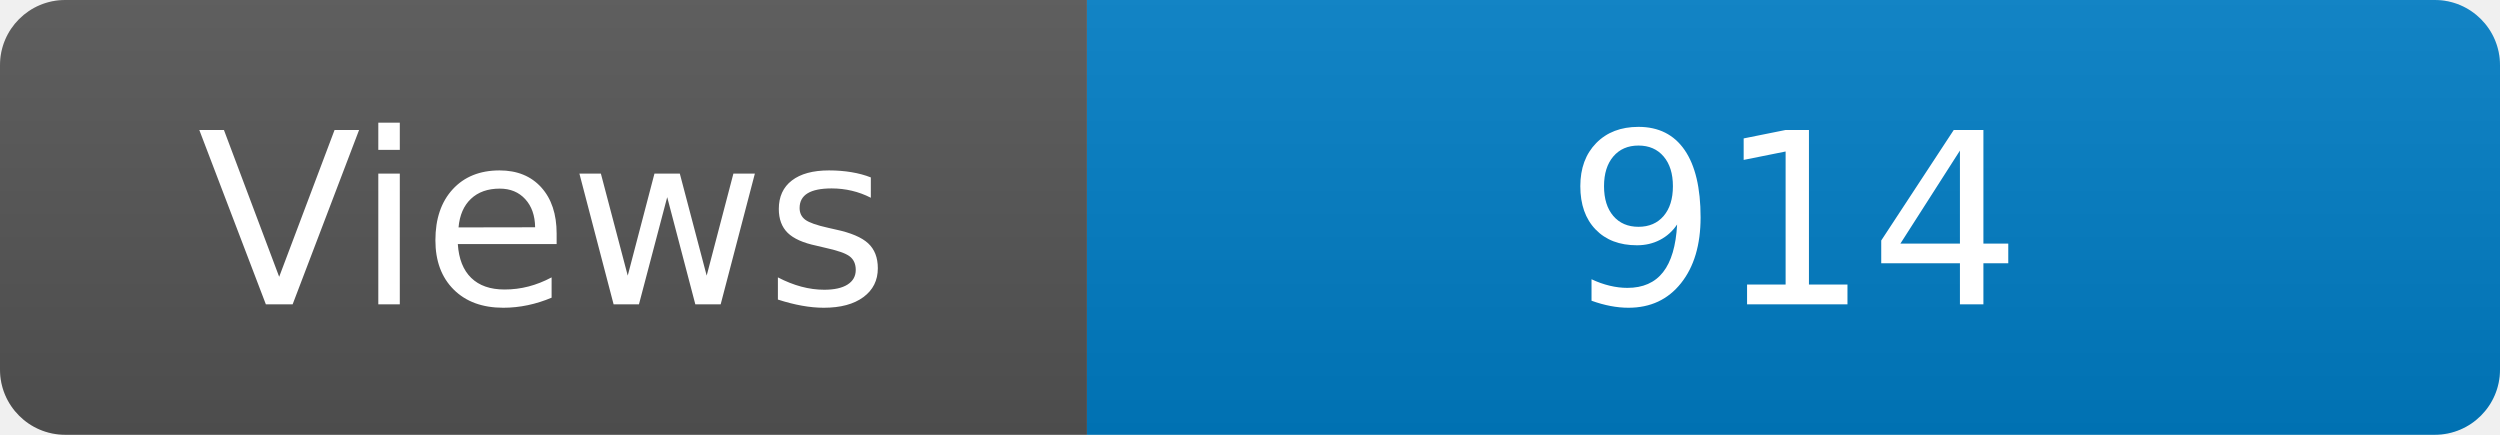
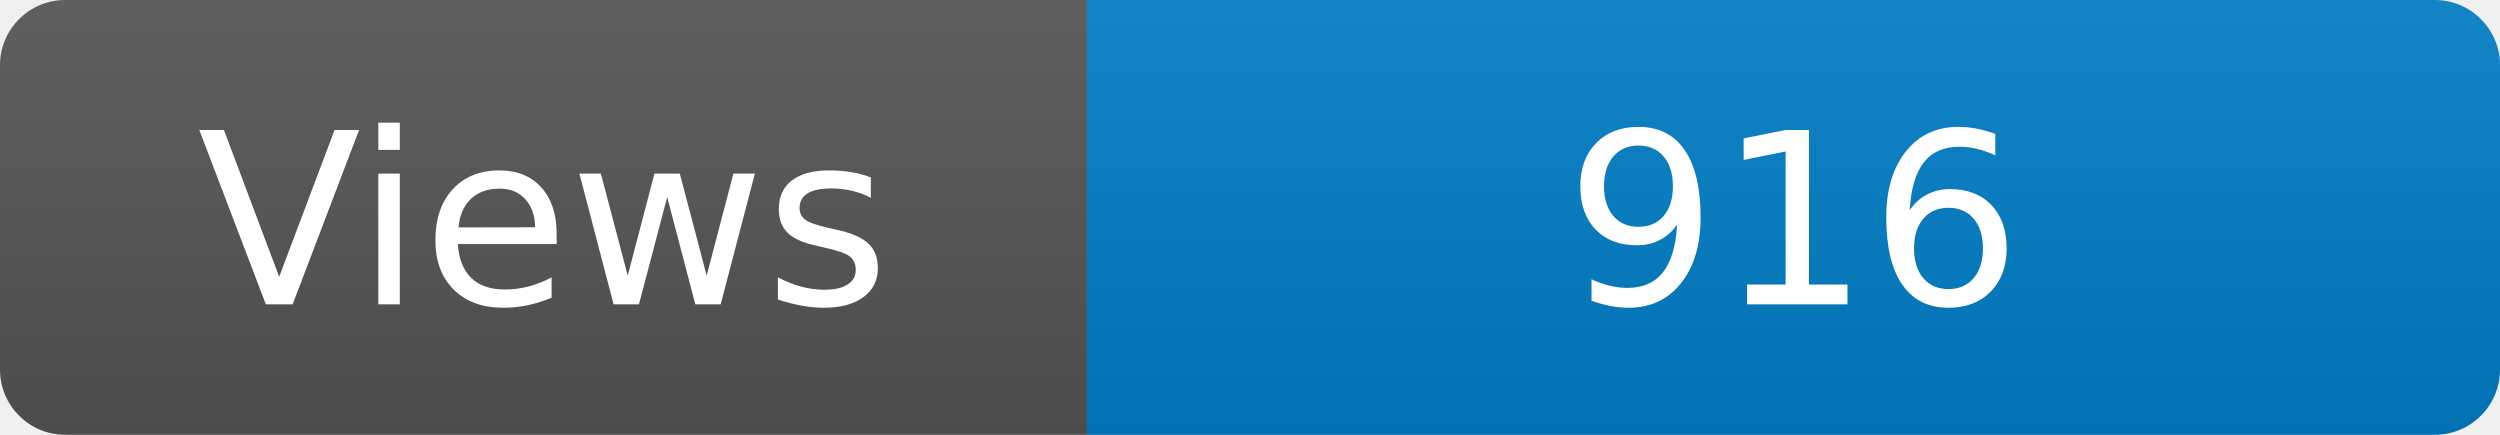
<svg xmlns="http://www.w3.org/2000/svg" width="115" height="20" role="img" aria-label="Maintained?: yes">
  <linearGradient id="s" x2="0" y2="100%">
    <stop offset="0" stop-color="#bbb" stop-opacity=".1" />
    <stop offset="1" stop-opacity=".1" />
  </linearGradient>
  <clipPath id="r">
    <rect width="115" height="20" rx="3" fill="#fff" />
  </clipPath>
  <g clip-path="url(#r)">
    <rect width="50" height="20" fill="#555" />
    <rect x="50" width="160" height="20" fill="#007ec6" />
    <rect width="115" height="20" fill="url(#s)" />
  </g>
  <g fill="#fff" text-anchor="middle" font-family="Verdana,Geneva,DejaVu Sans,sans-serif" font-size="110">
    <text x="250" y="140" transform="scale(.1)" fill="#fff">Views</text>
-     <text x="825" y="140" transform="scale(.1)" fill="#fff">914</text>
+     <text x="825" y="140" transform="scale(.1)" fill="#fff">916</text>
  </g>
</svg>
